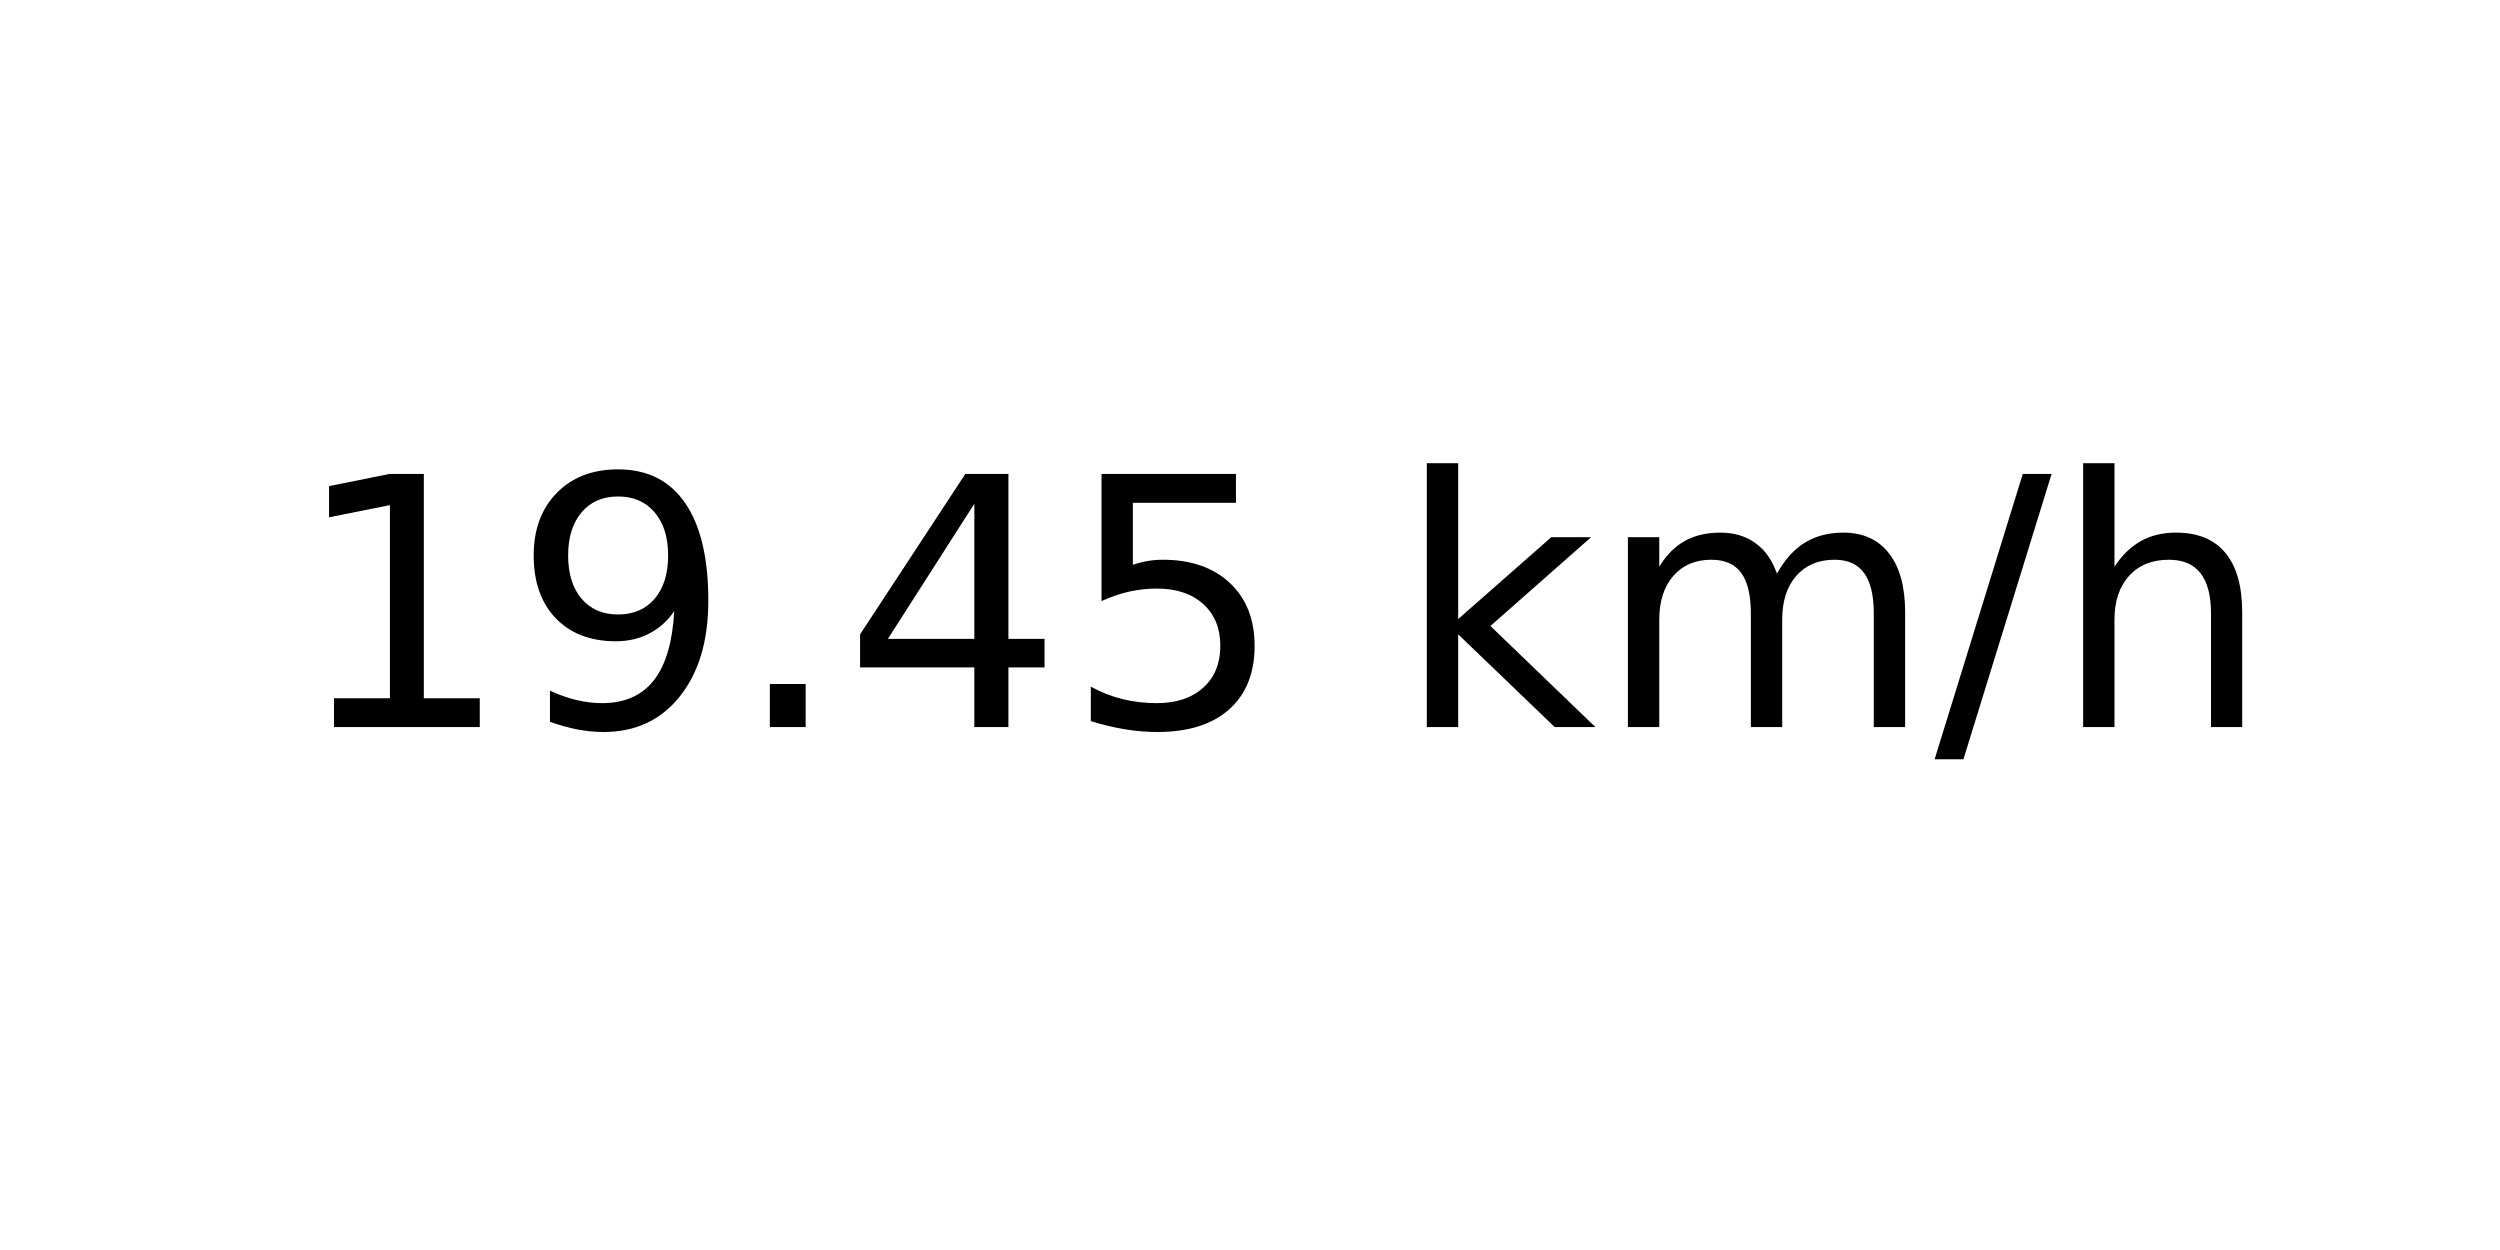
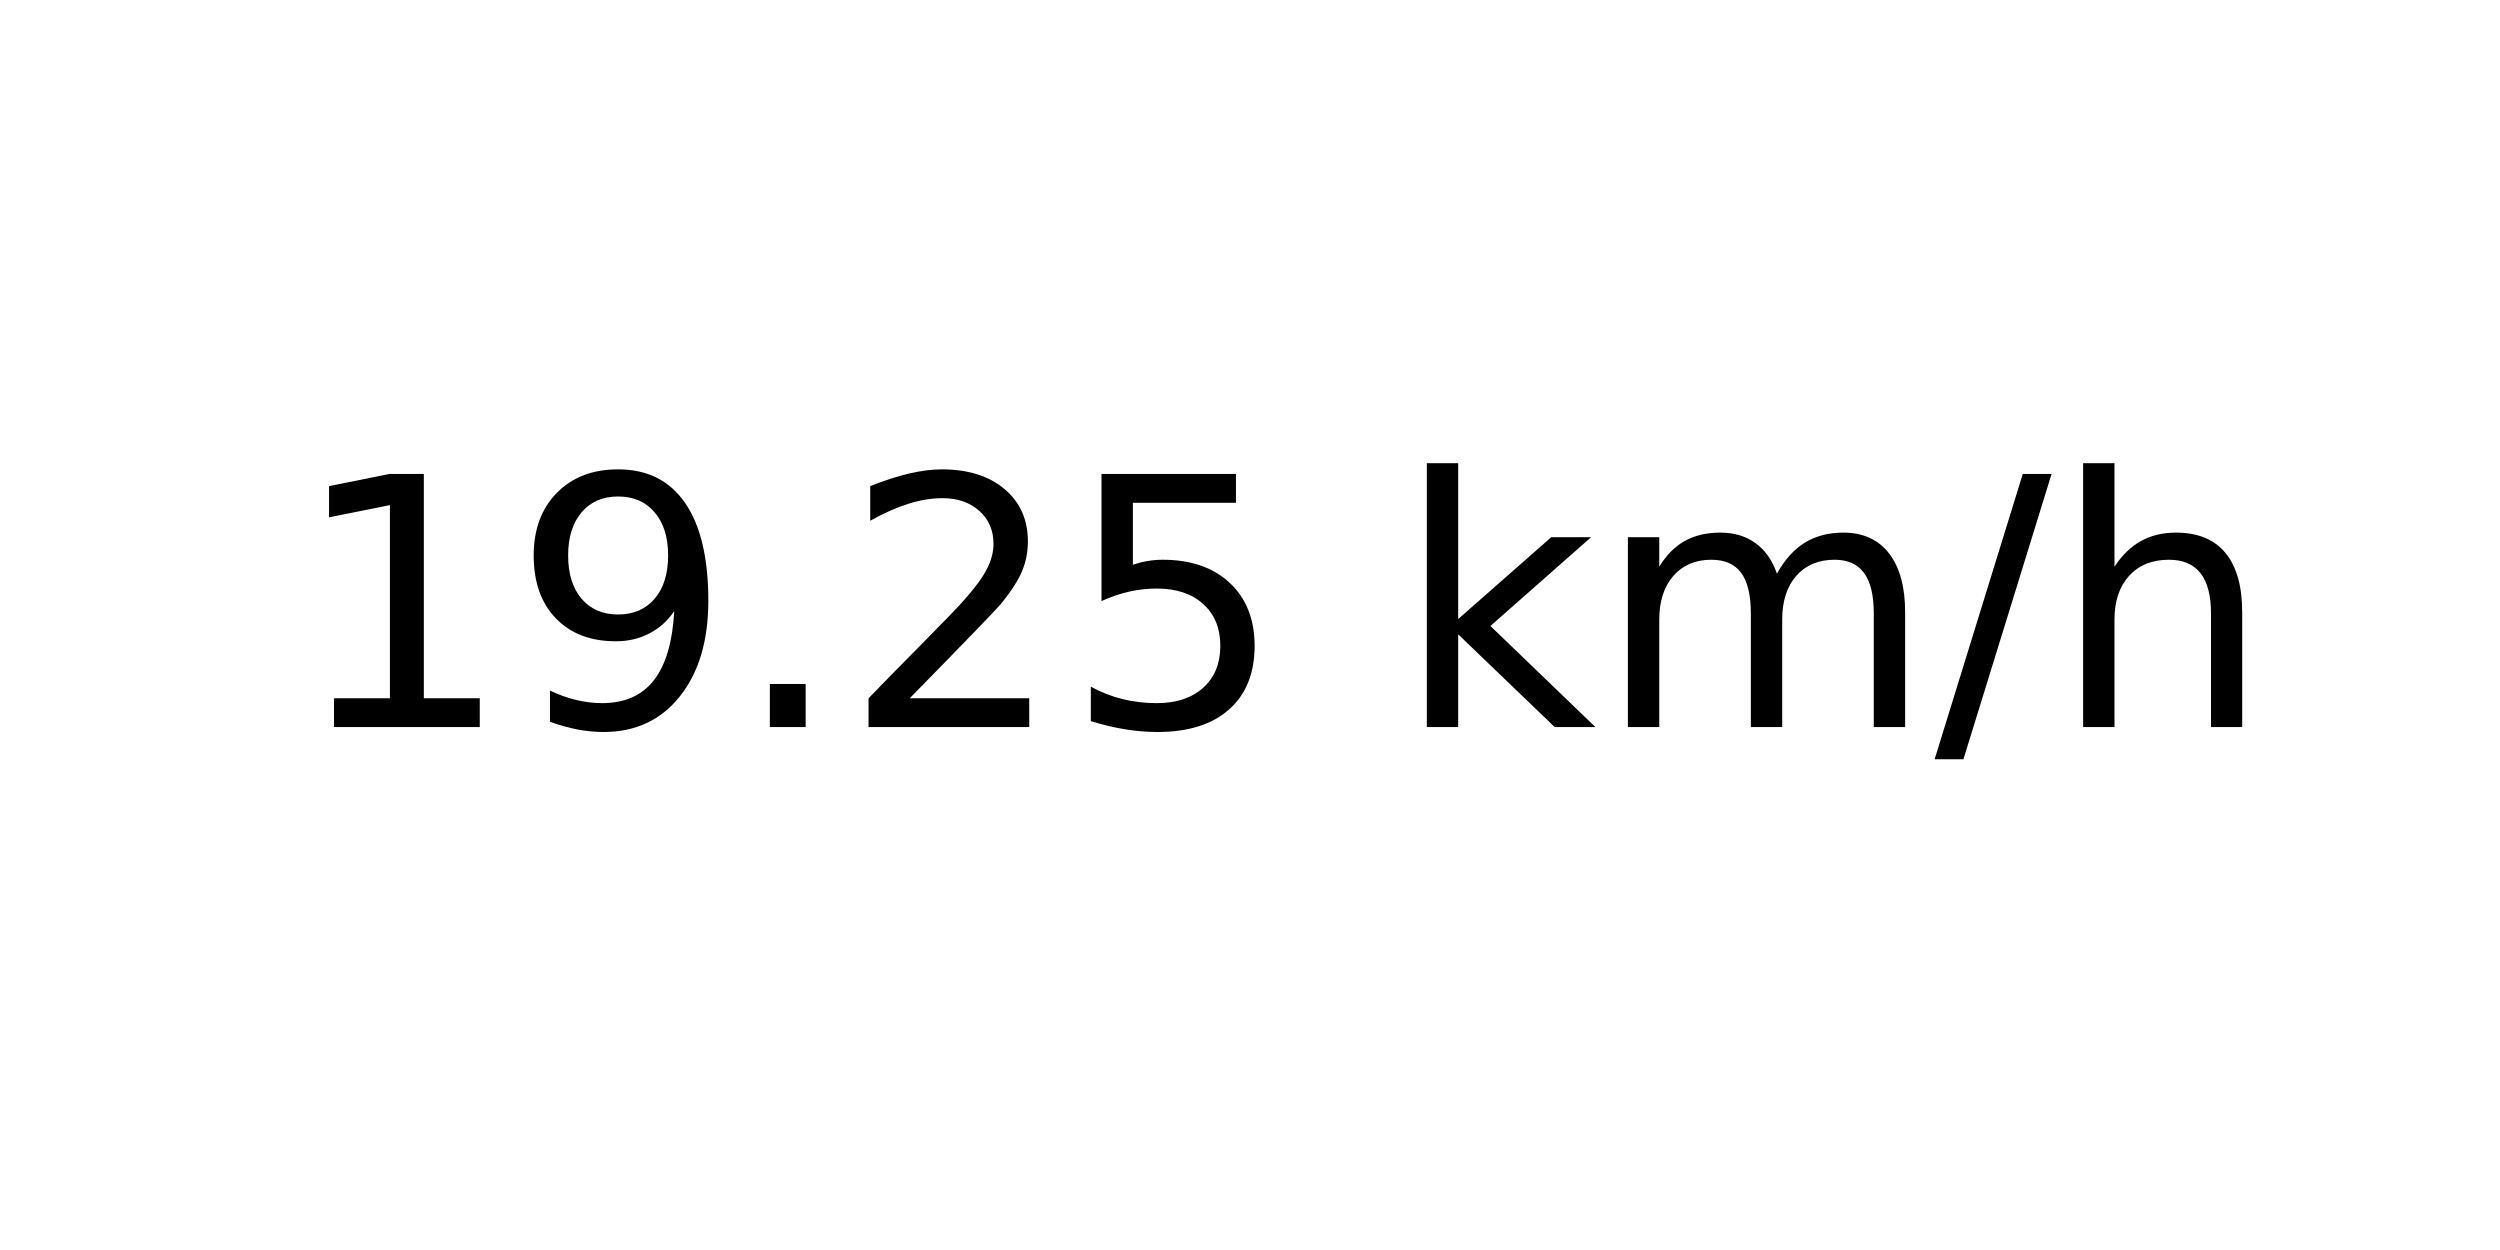
<svg xmlns="http://www.w3.org/2000/svg" xmlns:xlink="http://www.w3.org/1999/xlink" width="72pt" height="36pt" viewBox="0 0 72 36" version="1.1">
  <defs>
    <style type="text/css">*{stroke-linejoin: round; stroke-linecap: butt}</style>
  </defs>
  <g id="figure_1">
    <g id="axes_1">
      <g id="text_1">
        <g transform="translate(8.378125 20.93937) scale(0.1 -0.1)">
          <defs>
            <path id="DejaVuSans-31" d="M 794 531  L 1825 531  L 1825 4091  L 703 3866  L 703 4441  L 1819 4666  L 2450 4666  L 2450 531  L 3481 531  L 3481 0  L 794 0  L 794 531  z " transform="scale(0.015625)" />
            <path id="DejaVuSans-39" d="M 703 97  L 703 672  Q 941 559 1184 500  Q 1428 441 1663 441  Q 2288 441 2617 861  Q 2947 1281 2994 2138  Q 2813 1869 2534 1725  Q 2256 1581 1919 1581  Q 1219 1581 811 2004  Q 403 2428 403 3163  Q 403 3881 828 4315  Q 1253 4750 1959 4750  Q 2769 4750 3195 4129  Q 3622 3509 3622 2328  Q 3622 1225 3098 567  Q 2575 -91 1691 -91  Q 1453 -91 1209 -44  Q 966 3 703 97  z M 1959 2075  Q 2384 2075 2632 2365  Q 2881 2656 2881 3163  Q 2881 3666 2632 3958  Q 2384 4250 1959 4250  Q 1534 4250 1286 3958  Q 1038 3666 1038 3163  Q 1038 2656 1286 2365  Q 1534 2075 1959 2075  z " transform="scale(0.015625)" />
            <path id="DejaVuSans-2e" d="M 684 794  L 1344 794  L 1344 0  L 684 0  L 684 794  z " transform="scale(0.015625)" />
-             <path id="DejaVuSans-34" d="M 2419 4116  L 825 1625  L 2419 1625  L 2419 4116  z M 2253 4666  L 3047 4666  L 3047 1625  L 3713 1625  L 3713 1100  L 3047 1100  L 3047 0  L 2419 0  L 2419 1100  L 313 1100  L 313 1709  L 2253 4666  z " transform="scale(0.015625)" />
+             <path id="DejaVuSans-32" d="M 1228 531  L 3431 531  L 3431 0  L 469 0  L 469 531  Q 828 903 1448 1529  Q 2069 2156 2228 2338  Q 2531 2678 2651 2914  Q 2772 3150 2772 3378  Q 2772 3750 2511 3984  Q 2250 4219 1831 4219  Q 1534 4219 1204 4116  Q 875 4013 500 3803  L 500 4441  Q 881 4594 1212 4672  Q 1544 4750 1819 4750  Q 2544 4750 2975 4387  Q 3406 4025 3406 3419  Q 3406 3131 3298 2873  Q 3191 2616 2906 2266  Q 2828 2175 2409 1742  Q 1991 1309 1228 531  z " transform="scale(0.015625)" />
            <path id="DejaVuSans-35" d="M 691 4666  L 3169 4666  L 3169 4134  L 1269 4134  L 1269 2991  Q 1406 3038 1543 3061  Q 1681 3084 1819 3084  Q 2600 3084 3056 2656  Q 3513 2228 3513 1497  Q 3513 744 3044 326  Q 2575 -91 1722 -91  Q 1428 -91 1123 -41  Q 819 9 494 109  L 494 744  Q 775 591 1075 516  Q 1375 441 1709 441  Q 2250 441 2565 725  Q 2881 1009 2881 1497  Q 2881 1984 2565 2268  Q 2250 2553 1709 2553  Q 1456 2553 1204 2497  Q 953 2441 691 2322  L 691 4666  z " transform="scale(0.015625)" />
            <path id="DejaVuSans-20" transform="scale(0.015625)" />
            <path id="DejaVuSans-6b" d="M 581 4863  L 1159 4863  L 1159 1991  L 2875 3500  L 3609 3500  L 1753 1863  L 3688 0  L 2938 0  L 1159 1709  L 1159 0  L 581 0  L 581 4863  z " transform="scale(0.015625)" />
            <path id="DejaVuSans-6d" d="M 3328 2828  Q 3544 3216 3844 3400  Q 4144 3584 4550 3584  Q 5097 3584 5394 3201  Q 5691 2819 5691 2113  L 5691 0  L 5113 0  L 5113 2094  Q 5113 2597 4934 2840  Q 4756 3084 4391 3084  Q 3944 3084 3684 2787  Q 3425 2491 3425 1978  L 3425 0  L 2847 0  L 2847 2094  Q 2847 2600 2669 2842  Q 2491 3084 2119 3084  Q 1678 3084 1418 2786  Q 1159 2488 1159 1978  L 1159 0  L 581 0  L 581 3500  L 1159 3500  L 1159 2956  Q 1356 3278 1631 3431  Q 1906 3584 2284 3584  Q 2666 3584 2933 3390  Q 3200 3197 3328 2828  z " transform="scale(0.015625)" />
            <path id="DejaVuSans-2f" d="M 1625 4666  L 2156 4666  L 531 -594  L 0 -594  L 1625 4666  z " transform="scale(0.015625)" />
            <path id="DejaVuSans-68" d="M 3513 2113  L 3513 0  L 2938 0  L 2938 2094  Q 2938 2591 2744 2837  Q 2550 3084 2163 3084  Q 1697 3084 1428 2787  Q 1159 2491 1159 1978  L 1159 0  L 581 0  L 581 4863  L 1159 4863  L 1159 2956  Q 1366 3272 1645 3428  Q 1925 3584 2291 3584  Q 2894 3584 3203 3211  Q 3513 2838 3513 2113  z " transform="scale(0.015625)" />
          </defs>
          <use xlink:href="#DejaVuSans-31" />
          <use xlink:href="#DejaVuSans-39" x="63.623" />
          <use xlink:href="#DejaVuSans-2e" x="127.246" />
-           <use xlink:href="#DejaVuSans-34" x="159.033" />
+           <use xlink:href="#DejaVuSans-32" x="159.033" />
          <use xlink:href="#DejaVuSans-35" x="222.656" />
          <use xlink:href="#DejaVuSans-20" x="286.279" />
          <use xlink:href="#DejaVuSans-6b" x="318.066" />
          <use xlink:href="#DejaVuSans-6d" x="375.977" />
          <use xlink:href="#DejaVuSans-2f" x="473.389" />
          <use xlink:href="#DejaVuSans-68" x="507.08" />
        </g>
      </g>
    </g>
  </g>
</svg>
